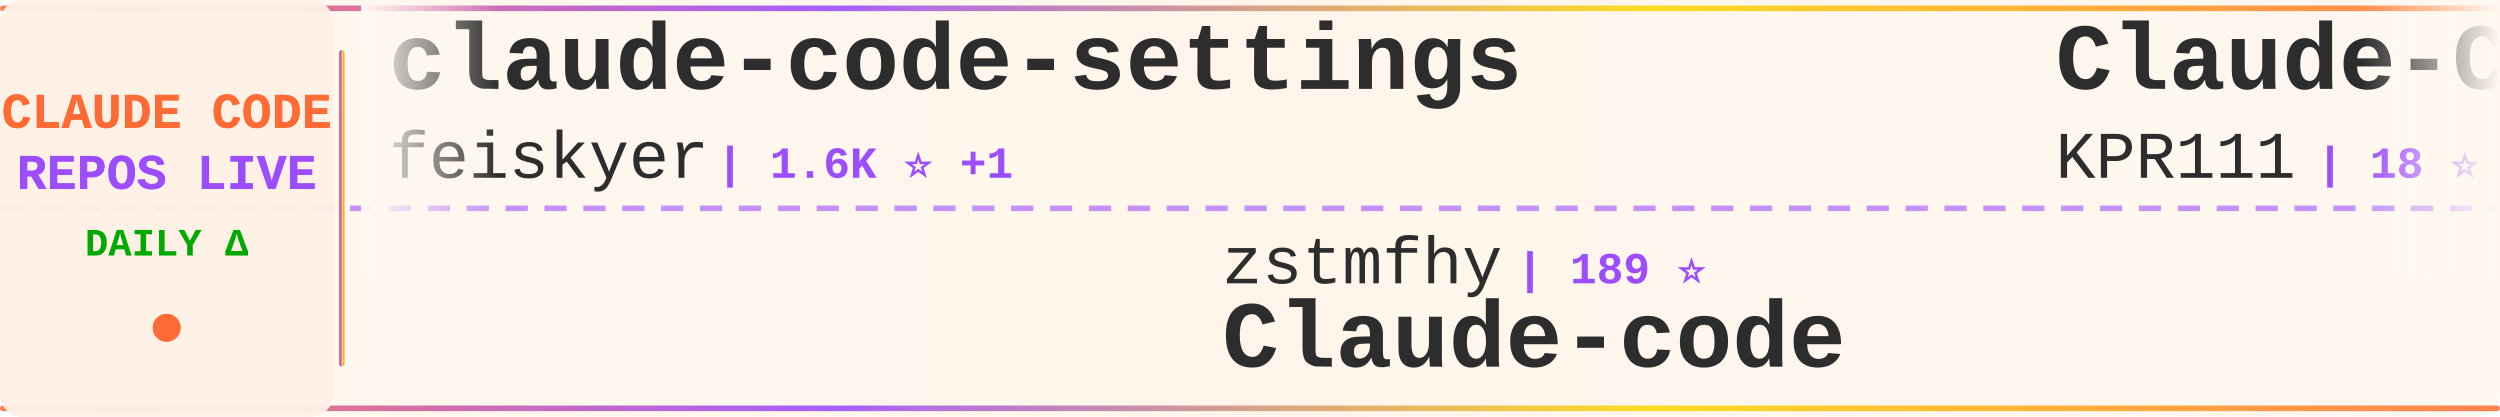
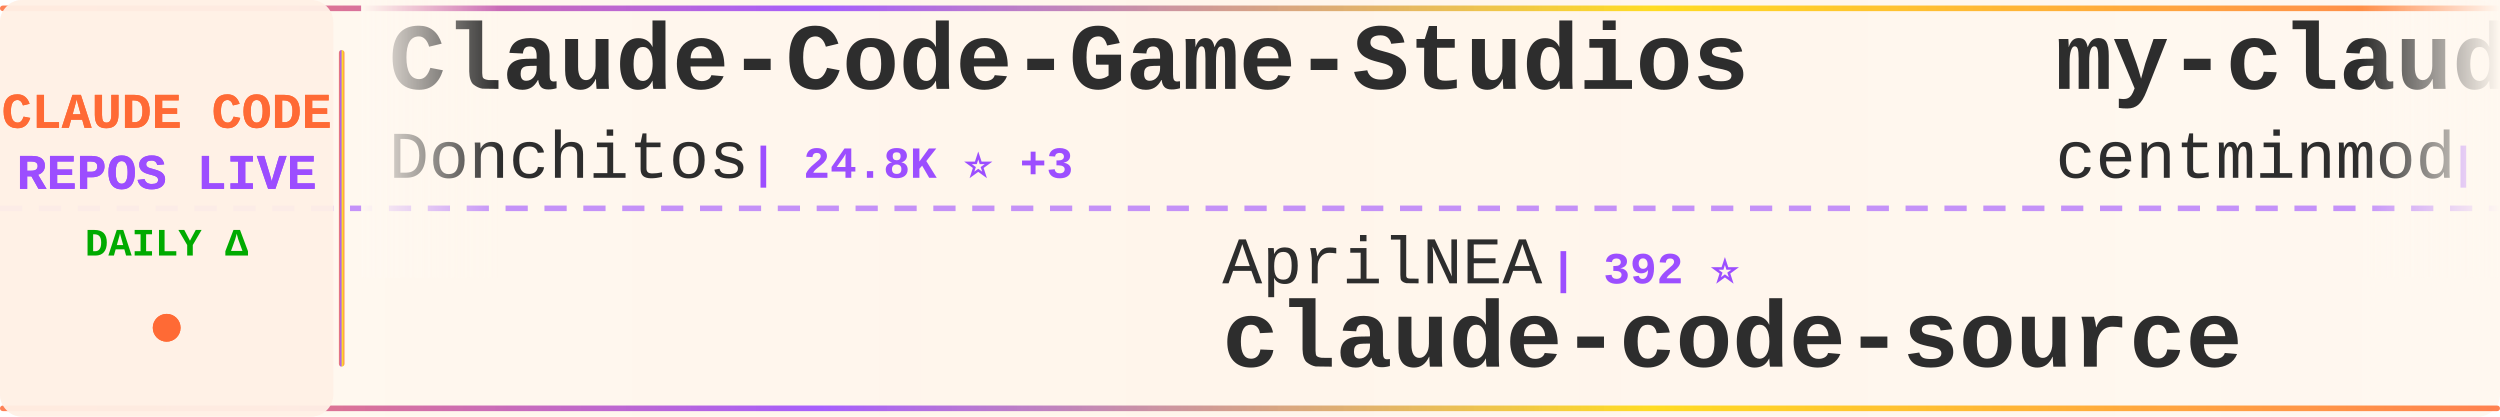
<svg xmlns="http://www.w3.org/2000/svg" width="900" height="150">
  <defs>
    <linearGradient id="tickerBg" x1="0%" y1="0%" x2="100%" y2="0%">
      <stop offset="0%" style="stop-color:#fff8f0;stop-opacity:0.98" />
      <stop offset="50%" style="stop-color:#fff5eb;stop-opacity:1" />
      <stop offset="100%" style="stop-color:#fff8f0;stop-opacity:0.98" />
    </linearGradient>
    <linearGradient id="borderGrad" x1="0%" y1="0%" x2="100%" y2="0%">
      <stop offset="0%" style="stop-color:#FF6B35;stop-opacity:0.85">
        <animate attributeName="stop-opacity" values="0.85;1;0.85" dur="2s" repeatCount="indefinite" />
      </stop>
      <stop offset="33%" style="stop-color:#9C4EFF;stop-opacity:0.9">
        <animate attributeName="stop-opacity" values="0.9;1;0.9" dur="2.2s" repeatCount="indefinite" />
      </stop>
      <stop offset="66%" style="stop-color:#FFD700;stop-opacity:0.85">
        <animate attributeName="stop-opacity" values="0.85;1;0.85" dur="1.8s" repeatCount="indefinite" />
      </stop>
      <stop offset="100%" style="stop-color:#FF6B35;stop-opacity:0.85">
        <animate attributeName="stop-opacity" values="0.85;1;0.85" dur="2s" repeatCount="indefinite" />
      </stop>
    </linearGradient>
    <filter id="textGlow">
      <feGaussianBlur stdDeviation="0.15" result="coloredBlur" />
      <feMerge>
        <feMergeNode in="coloredBlur" />
        <feMergeNode in="SourceGraphic" />
      </feMerge>
    </filter>
    <filter id="metricGlow">
      <feGaussianBlur stdDeviation="0.2" result="coloredBlur" />
      <feMerge>
        <feMergeNode in="coloredBlur" />
        <feMergeNode in="SourceGraphic" />
      </feMerge>
    </filter>
    <linearGradient id="leftFade" x1="0%" y1="0%" x2="100%" y2="0%">
      <stop offset="0%" style="stop-color:#fff8f0;stop-opacity:1" />
      <stop offset="100%" style="stop-color:#fff8f0;stop-opacity:0" />
    </linearGradient>
    <linearGradient id="rightFade" x1="0%" y1="0%" x2="100%" y2="0%">
      <stop offset="0%" style="stop-color:#fff8f0;stop-opacity:0" />
      <stop offset="100%" style="stop-color:#fff8f0;stop-opacity:1" />
    </linearGradient>
  </defs>
  <rect width="900" height="150" fill="url(#tickerBg)" rx="8" />
  <rect x="0" y="2" width="900" height="2" fill="url(#borderGrad)" rx="1" />
  <rect x="0" y="146" width="900" height="2" fill="url(#borderGrad)" rx="1" />
  <line x1="0" y1="75" x2="900" y2="75" stroke="#9C4EFF" stroke-width="2" stroke-dasharray="8 6" opacity="0.6" />
  <rect x="0" y="0" width="120" height="150" fill="#fff0e6" opacity="0.95" rx="8" />
  <text x="60" y="46" font-family="'Courier New', monospace" font-size="18" font-weight="bold" fill="#FF6B35" text-anchor="middle" filter="url(#textGlow)">
    CLAUDE CODE
  </text>
  <text x="60" y="68" font-family="'Courier New', monospace" font-size="18" font-weight="bold" fill="#9C4EFF" text-anchor="middle" filter="url(#textGlow)">
    REPOS LIVE
  </text>
  <text x="60" y="92" font-family="'Courier New', monospace" font-size="14" font-weight="bold" fill="#00aa00" text-anchor="middle">
    DAILY Δ
  </text>
  <circle cx="60" cy="118" r="5" fill="#FF6B35" filter="url(#metricGlow)">
    <animate attributeName="r" values="4;6;4" dur="1.5s" repeatCount="indefinite" />
    <animate attributeName="opacity" values="0.6;1;0.6" dur="1.5s" repeatCount="indefinite" />
  </circle>
  <rect x="122" y="18" width="2" height="114" fill="url(#borderGrad)" rx="1" />
  <clipPath id="tickerClip">
    <rect x="130" y="0" width="770" height="150" />
  </clipPath>
  <g clip-path="url(#tickerClip)">
    <g id="tickerItems">
      <animateTransform attributeName="transform" attributeType="XML" type="translate" from="0 0" to="-3000 0" dur="54s" repeatCount="indefinite" />
      <g transform="translate(0, 0)">
-         <text x="140" y="32" font-family="'Courier New', monospace" font-size="34" font-weight="bold" fill="#2d2d2d">claude-code-settings</text>
-         <text x="140" y="64" font-family="'Courier New', monospace" font-size="24" font-weight="normal" fill="#2d2d2d" opacity="1.0">feiskyer</text>
-         <text x="258" y="64" font-family="'Courier New', monospace" font-size="16" font-weight="bold" fill="#9C4EFF"> | 1.6K ⭐ +1</text>
+         <text x="140" y="32" font-family="'Courier New', monospace" font-size="34" font-weight="bold" fill="#2d2d2d">Claude-Code-Game-Studios</text>
+         <text x="140" y="64" font-family="'Courier New', monospace" font-size="24" font-weight="normal" fill="#2d2d2d" opacity="1.0">Donchitos</text>
+         <text x="270" y="64" font-family="'Courier New', monospace" font-size="16" font-weight="bold" fill="#9C4EFF"> | 24.8K ⭐ +3</text>
      </g>
      <g transform="translate(300, 0)">
-         <text x="140" y="102" font-family="'Courier New', monospace" font-size="24" font-weight="normal" fill="#2d2d2d" opacity="1.0">zstmfhy</text>
-         <text x="246" y="102" font-family="'Courier New', monospace" font-size="16" font-weight="bold" fill="#9C4EFF"> | 189 ⭐</text>
-         <text x="140" y="132" font-family="'Courier New', monospace" font-size="34" font-weight="bold" fill="#2d2d2d">Claude-code</text>
+         <text x="140" y="102" font-family="'Courier New', monospace" font-size="24" font-weight="normal" fill="#2d2d2d" opacity="1.0">AprilNEA</text>
+         <text x="258" y="102" font-family="'Courier New', monospace" font-size="16" font-weight="bold" fill="#9C4EFF"> | 392 ⭐</text>
+         <text x="140" y="132" font-family="'Courier New', monospace" font-size="34" font-weight="bold" fill="#2d2d2d">claude-code-source</text>
      </g>
      <g transform="translate(600, 0)">
-         <text x="140" y="32" font-family="'Courier New', monospace" font-size="34" font-weight="bold" fill="#2d2d2d">Claude-Code</text>
-         <text x="140" y="64" font-family="'Courier New', monospace" font-size="24" font-weight="normal" fill="#2d2d2d" opacity="1.0">KPR111</text>
-         <text x="234" y="64" font-family="'Courier New', monospace" font-size="16" font-weight="bold" fill="#9C4EFF"> | 18 ⭐</text>
+         <text x="140" y="32" font-family="'Courier New', monospace" font-size="34" font-weight="bold" fill="#2d2d2d">my-claude-code-setup</text>
+         <text x="140" y="64" font-family="'Courier New', monospace" font-size="24" font-weight="normal" fill="#2d2d2d" opacity="1.0">centminmod</text>
+         <text x="282" y="64" font-family="'Courier New', monospace" font-size="16" font-weight="bold" fill="#9C4EFF"> | 2.6K ⭐</text>
      </g>
      <g transform="translate(900, 0)">
-         <text x="140" y="102" font-family="'Courier New', monospace" font-size="24" font-weight="normal" fill="#2d2d2d" opacity="1.0">Yuyz0112</text>
-         <text x="258" y="102" font-family="'Courier New', monospace" font-size="16" font-weight="bold" fill="#9C4EFF"> | 2.4K ⭐</text>
-         <text x="140" y="132" font-family="'Courier New', monospace" font-size="34" font-weight="bold" fill="#2d2d2d">claude-code-reverse</text>
+         <text x="140" y="102" font-family="'Courier New', monospace" font-size="24" font-weight="normal" fill="#2d2d2d" opacity="1.0">fuergaosi233</text>
+         <text x="306" y="102" font-family="'Courier New', monospace" font-size="16" font-weight="bold" fill="#9C4EFF"> | 2.8K ⭐</text>
+         <text x="140" y="132" font-family="'Courier New', monospace" font-size="34" font-weight="bold" fill="#2d2d2d">claude-code-proxy</text>
      </g>
      <g transform="translate(1200, 0)">
-         <text x="140" y="32" font-family="'Courier New', monospace" font-size="34" font-weight="bold" fill="#2d2d2d">claude-code-spec-workflo...</text>
-         <text x="140" y="64" font-family="'Courier New', monospace" font-size="24" font-weight="normal" fill="#2d2d2d" opacity="1.0">Pimzino</text>
-         <text x="246" y="64" font-family="'Courier New', monospace" font-size="16" font-weight="bold" fill="#9C4EFF"> | 3.9K ⭐</text>
+         <text x="140" y="32" font-family="'Courier New', monospace" font-size="34" font-weight="bold" fill="#2d2d2d">claude-code-infrastructu...</text>
+         <text x="140" y="64" font-family="'Courier New', monospace" font-size="24" font-weight="normal" fill="#2d2d2d" opacity="1.0">diet103</text>
+         <text x="246" y="64" font-family="'Courier New', monospace" font-size="16" font-weight="bold" fill="#9C4EFF"> | 10.0K ⭐ -1</text>
      </g>
      <g transform="translate(1500, 0)">
-         <text x="140" y="102" font-family="'Courier New', monospace" font-size="24" font-weight="normal" fill="#2d2d2d" opacity="1.0">andrew-kramer-inno</text>
-         <text x="378" y="102" font-family="'Courier New', monospace" font-size="16" font-weight="bold" fill="#9C4EFF"> | 596 ⭐</text>
-         <text x="140" y="132" font-family="'Courier New', monospace" font-size="34" font-weight="bold" fill="#2d2d2d">claude-code-source-build</text>
+         <text x="140" y="102" font-family="'Courier New', monospace" font-size="24" font-weight="normal" fill="#2d2d2d" opacity="1.0">Njengah</text>
+         <text x="246" y="102" font-family="'Courier New', monospace" font-size="16" font-weight="bold" fill="#9C4EFF"> | 1.9K ⭐ +1.9K</text>
+         <text x="140" y="132" font-family="'Courier New', monospace" font-size="34" font-weight="bold" fill="#2d2d2d">claude-code-cheat-sheet</text>
      </g>
      <g transform="translate(1800, 0)">
-         <text x="140" y="32" font-family="'Courier New', monospace" font-size="34" font-weight="bold" fill="#2d2d2d">awesome-claude-code-tool...</text>
-         <text x="140" y="64" font-family="'Courier New', monospace" font-size="24" font-weight="normal" fill="#2d2d2d" opacity="1.0">rohitg00</text>
-         <text x="258" y="64" font-family="'Courier New', monospace" font-size="16" font-weight="bold" fill="#9C4EFF"> | 2.6K ⭐</text>
+         <text x="140" y="32" font-family="'Courier New', monospace" font-size="34" font-weight="bold" fill="#2d2d2d">collection-claude-code-s...</text>
+         <text x="140" y="64" font-family="'Courier New', monospace" font-size="24" font-weight="normal" fill="#2d2d2d" opacity="1.0">chauncygu</text>
+         <text x="270" y="64" font-family="'Courier New', monospace" font-size="16" font-weight="bold" fill="#9C4EFF"> | 2.8K ⭐</text>
      </g>
      <g transform="translate(2100, 0)">
-         <text x="140" y="102" font-family="'Courier New', monospace" font-size="24" font-weight="normal" fill="#2d2d2d" opacity="1.0">nicedreamzapp</text>
-         <text x="318" y="102" font-family="'Courier New', monospace" font-size="16" font-weight="bold" fill="#9C4EFF"> | 3.3K ⭐</text>
-         <text x="140" y="132" font-family="'Courier New', monospace" font-size="34" font-weight="bold" fill="#2d2d2d">claude-code-local</text>
+         <text x="140" y="102" font-family="'Courier New', monospace" font-size="24" font-weight="normal" fill="#2d2d2d" opacity="1.0">musistudio</text>
+         <text x="282" y="102" font-family="'Courier New', monospace" font-size="16" font-weight="bold" fill="#9C4EFF"> | 37.1K ⭐ +5</text>
+         <text x="140" y="132" font-family="'Courier New', monospace" font-size="34" font-weight="bold" fill="#2d2d2d">claude-code-router</text>
      </g>
      <g transform="translate(2400, 0)">
-         <text x="140" y="32" font-family="'Courier New', monospace" font-size="34" font-weight="bold" fill="#2d2d2d">claude-code-source-code-...</text>
-         <text x="140" y="64" font-family="'Courier New', monospace" font-size="24" font-weight="normal" fill="#2d2d2d" opacity="1.0">ghuntley</text>
-         <text x="258" y="64" font-family="'Courier New', monospace" font-size="16" font-weight="bold" fill="#9C4EFF"> | 990 ⭐</text>
+         <text x="140" y="32" font-family="'Courier New', monospace" font-size="34" font-weight="bold" fill="#2d2d2d">claude-code-telegram</text>
+         <text x="140" y="64" font-family="'Courier New', monospace" font-size="24" font-weight="normal" fill="#2d2d2d" opacity="1.0">RichardAtCT</text>
+         <text x="294" y="64" font-family="'Courier New', monospace" font-size="16" font-weight="bold" fill="#9C4EFF"> | 2.8K ⭐</text>
      </g>
      <g transform="translate(2700, 0)">
-         <text x="140" y="102" font-family="'Courier New', monospace" font-size="24" font-weight="normal" fill="#2d2d2d" opacity="1.0">disler</text>
-         <text x="234" y="102" font-family="'Courier New', monospace" font-size="16" font-weight="bold" fill="#9C4EFF"> | 1.7K ⭐ +2</text>
-         <text x="140" y="132" font-family="'Courier New', monospace" font-size="34" font-weight="bold" fill="#2d2d2d">pi-vs-claude-code</text>
+         <text x="140" y="102" font-family="'Courier New', monospace" font-size="24" font-weight="normal" fill="#2d2d2d" opacity="1.0">ponponon</text>
+         <text x="258" y="102" font-family="'Courier New', monospace" font-size="16" font-weight="bold" fill="#9C4EFF"> | 2.3K ⭐</text>
+         <text x="140" y="132" font-family="'Courier New', monospace" font-size="34" font-weight="bold" fill="#2d2d2d">claude_code_src</text>
      </g>
      <g transform="translate(3000, 0)">
-         <text x="140" y="32" font-family="'Courier New', monospace" font-size="34" font-weight="bold" fill="#2d2d2d">claude-code-settings</text>
-         <text x="140" y="64" font-family="'Courier New', monospace" font-size="24" font-weight="normal" fill="#2d2d2d" opacity="1.0">feiskyer</text>
-         <text x="258" y="64" font-family="'Courier New', monospace" font-size="16" font-weight="bold" fill="#9C4EFF"> | 1.6K ⭐ +1</text>
+         <text x="140" y="32" font-family="'Courier New', monospace" font-size="34" font-weight="bold" fill="#2d2d2d">Claude-Code-Game-Studios</text>
+         <text x="140" y="64" font-family="'Courier New', monospace" font-size="24" font-weight="normal" fill="#2d2d2d" opacity="1.0">Donchitos</text>
+         <text x="270" y="64" font-family="'Courier New', monospace" font-size="16" font-weight="bold" fill="#9C4EFF"> | 24.8K ⭐ +3</text>
      </g>
      <g transform="translate(3300, 0)">
-         <text x="140" y="102" font-family="'Courier New', monospace" font-size="24" font-weight="normal" fill="#2d2d2d" opacity="1.0">zstmfhy</text>
-         <text x="246" y="102" font-family="'Courier New', monospace" font-size="16" font-weight="bold" fill="#9C4EFF"> | 189 ⭐</text>
-         <text x="140" y="132" font-family="'Courier New', monospace" font-size="34" font-weight="bold" fill="#2d2d2d">Claude-code</text>
+         <text x="140" y="102" font-family="'Courier New', monospace" font-size="24" font-weight="normal" fill="#2d2d2d" opacity="1.0">AprilNEA</text>
+         <text x="258" y="102" font-family="'Courier New', monospace" font-size="16" font-weight="bold" fill="#9C4EFF"> | 392 ⭐</text>
+         <text x="140" y="132" font-family="'Courier New', monospace" font-size="34" font-weight="bold" fill="#2d2d2d">claude-code-source</text>
      </g>
      <g transform="translate(3600, 0)">
-         <text x="140" y="32" font-family="'Courier New', monospace" font-size="34" font-weight="bold" fill="#2d2d2d">Claude-Code</text>
-         <text x="140" y="64" font-family="'Courier New', monospace" font-size="24" font-weight="normal" fill="#2d2d2d" opacity="1.0">KPR111</text>
-         <text x="234" y="64" font-family="'Courier New', monospace" font-size="16" font-weight="bold" fill="#9C4EFF"> | 18 ⭐</text>
+         <text x="140" y="32" font-family="'Courier New', monospace" font-size="34" font-weight="bold" fill="#2d2d2d">my-claude-code-setup</text>
+         <text x="140" y="64" font-family="'Courier New', monospace" font-size="24" font-weight="normal" fill="#2d2d2d" opacity="1.0">centminmod</text>
+         <text x="282" y="64" font-family="'Courier New', monospace" font-size="16" font-weight="bold" fill="#9C4EFF"> | 2.6K ⭐</text>
      </g>
      <g transform="translate(3900, 0)">
-         <text x="140" y="102" font-family="'Courier New', monospace" font-size="24" font-weight="normal" fill="#2d2d2d" opacity="1.0">Yuyz0112</text>
-         <text x="258" y="102" font-family="'Courier New', monospace" font-size="16" font-weight="bold" fill="#9C4EFF"> | 2.4K ⭐</text>
-         <text x="140" y="132" font-family="'Courier New', monospace" font-size="34" font-weight="bold" fill="#2d2d2d">claude-code-reverse</text>
+         <text x="140" y="102" font-family="'Courier New', monospace" font-size="24" font-weight="normal" fill="#2d2d2d" opacity="1.0">fuergaosi233</text>
+         <text x="306" y="102" font-family="'Courier New', monospace" font-size="16" font-weight="bold" fill="#9C4EFF"> | 2.8K ⭐</text>
+         <text x="140" y="132" font-family="'Courier New', monospace" font-size="34" font-weight="bold" fill="#2d2d2d">claude-code-proxy</text>
      </g>
    </g>
  </g>
  <rect x="130" y="0" width="50" height="100" fill="url(#leftFade)" />
  <rect x="850" y="0" width="50" height="100" fill="url(#rightFade)" />
</svg>
